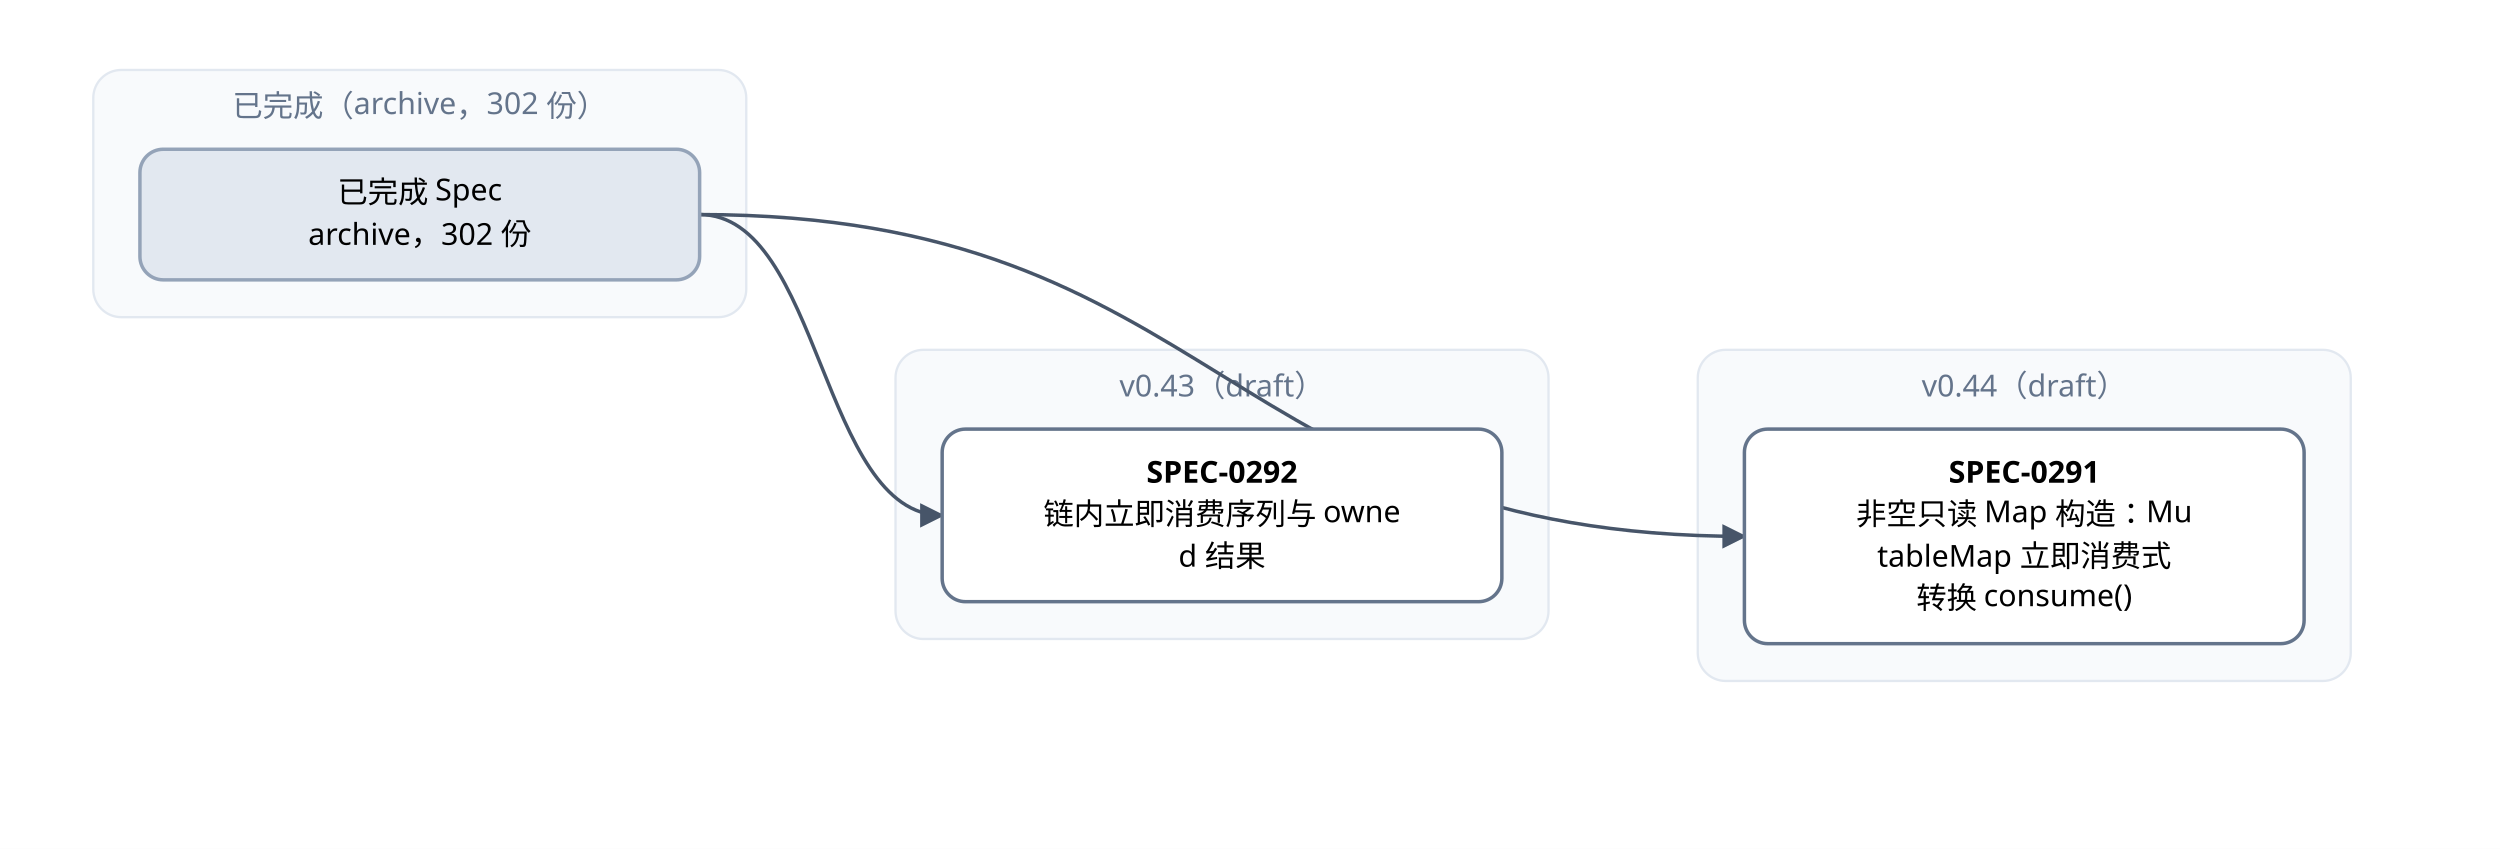
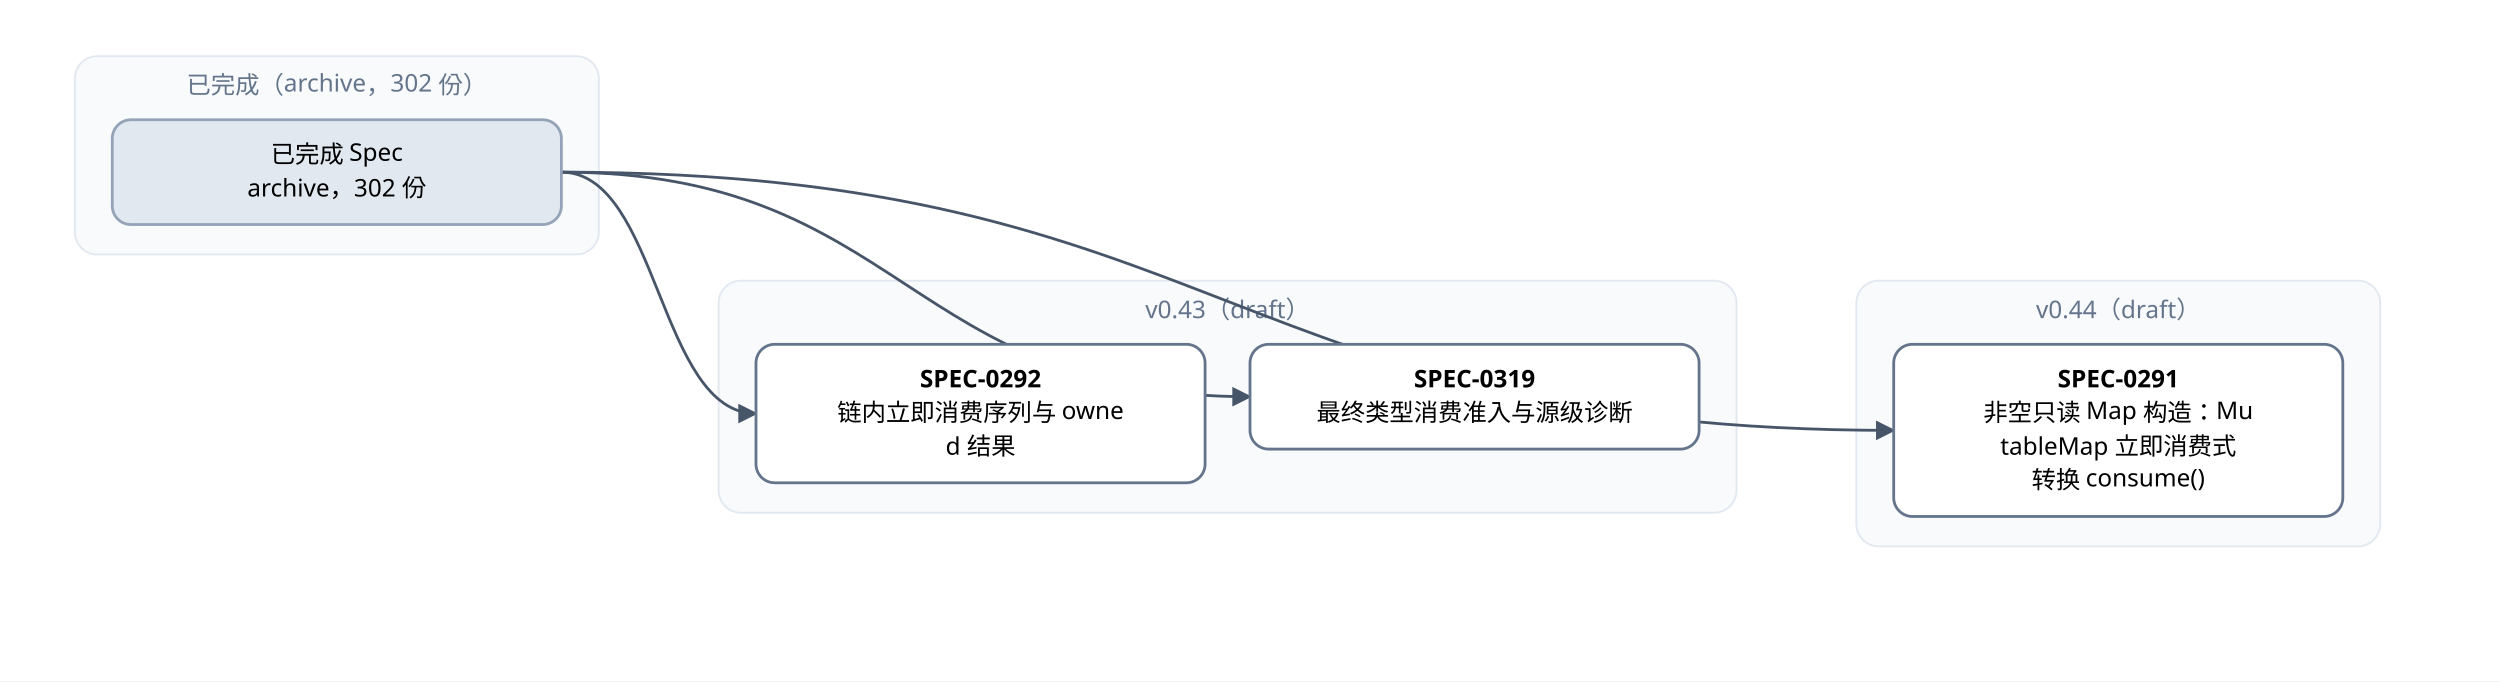
- <svg xmlns="http://www.w3.org/2000/svg" width="1072" height="364" viewBox="0 0 1072 364" font-family="PingFang SC, Microsoft YaHei, sans-serif">
+ <svg xmlns="http://www.w3.org/2000/svg" width="1336" height="364" viewBox="0 0 1336 364" font-family="PingFang SC, Microsoft YaHei, sans-serif">
  <defs>
    <marker id="arrow" viewBox="0 0 10 10" refX="9" refY="5" markerWidth="7" markerHeight="7" orient="auto-start-reverse">
      <path d="M0,0 L10,5 L0,10 z" fill="#475569" />
    </marker>
  </defs>
-   <rect width="1072" height="364" fill="#ffffff" />
+   <rect width="1336" height="364" fill="#ffffff" />
  <rect x="40" y="30" width="280" height="106" rx="12" fill="#f8fafc" stroke="#e2e8f0" />
  <text x="180" y="50" text-anchor="middle" font-size="13" fill="#64748b">已完成（archive，302 份）</text>
-   <rect x="384" y="150" width="280" height="124" rx="12" fill="#f8fafc" stroke="#e2e8f0" />
-   <text x="524" y="170" text-anchor="middle" font-size="13" fill="#64748b">v0.43（draft）</text>
-   <rect x="728" y="150" width="280" height="142" rx="12" fill="#f8fafc" stroke="#e2e8f0" />
-   <text x="868" y="170" text-anchor="middle" font-size="13" fill="#64748b">v0.44（draft）</text>
-   <path d="M 300 92 C 524 92, 524 230, 748 230" fill="none" stroke="#475569" stroke-width="1.5" marker-end="url(#arrow)" />
+   <rect x="384" y="150" width="544" height="124" rx="12" fill="#f8fafc" stroke="#e2e8f0" />
+   <text x="656" y="170" text-anchor="middle" font-size="13" fill="#64748b">v0.43（draft）</text>
+   <rect x="992" y="150" width="280" height="142" rx="12" fill="#f8fafc" stroke="#e2e8f0" />
+   <text x="1132" y="170" text-anchor="middle" font-size="13" fill="#64748b">v0.44（draft）</text>
+   <path d="M 300 92 C 656 92, 656 230, 1012 230" fill="none" stroke="#475569" stroke-width="1.5" marker-end="url(#arrow)" />
  <path d="M 300 92 C 352 92, 352 221, 404 221" fill="none" stroke="#475569" stroke-width="1.5" marker-end="url(#arrow)" />
-   <rect x="748" y="184" width="240" height="92" rx="10" fill="#ffffff" stroke="#64748b" stroke-width="1.5" />
-   <text x="868" y="207" text-anchor="middle" font-size="13" font-weight="600">SPEC-0291</text>
-   <text x="868" y="225" text-anchor="middle" font-size="13">非空只读 Map 构造：Mu</text>
-   <text x="868" y="243" text-anchor="middle" font-size="13">tableMap 立即消费式</text>
-   <text x="868" y="261" text-anchor="middle" font-size="13">转换 consume()</text>
+   <path d="M 300 92 C 484 92, 484 212, 668 212" fill="none" stroke="#475569" stroke-width="1.5" marker-end="url(#arrow)" />
+   <rect x="1012" y="184" width="240" height="92" rx="10" fill="#ffffff" stroke="#64748b" stroke-width="1.5" />
+   <text x="1132" y="207" text-anchor="middle" font-size="13" font-weight="600">SPEC-0291</text>
+   <text x="1132" y="225" text-anchor="middle" font-size="13">非空只读 Map 构造：Mu</text>
+   <text x="1132" y="243" text-anchor="middle" font-size="13">tableMap 立即消费式</text>
+   <text x="1132" y="261" text-anchor="middle" font-size="13">转换 consume()</text>
  <rect x="404" y="184" width="240" height="74" rx="10" fill="#ffffff" stroke="#64748b" stroke-width="1.5" />
  <text x="524" y="207" text-anchor="middle" font-size="13" font-weight="600">SPEC-0292</text>
  <text x="524" y="225" text-anchor="middle" font-size="13">链内立即消费序列与 owne</text>
  <text x="524" y="243" text-anchor="middle" font-size="13">d 结果</text>
+   <rect x="668" y="184" width="240" height="56" rx="10" fill="#ffffff" stroke="#64748b" stroke-width="1.5" />
+   <text x="788" y="207" text-anchor="middle" font-size="13" font-weight="600">SPEC-0319</text>
+   <text x="788" y="225" text-anchor="middle" font-size="13">最终类型消费准入与源级诊断</text>
  <rect x="60" y="64" width="240" height="56" rx="10" fill="#e2e8f0" stroke="#94a3b8" stroke-width="1.5" />
  <text x="180" y="87" text-anchor="middle" font-size="13">已完成 Spec</text>
  <text x="180" y="105" text-anchor="middle" font-size="13">archive，302 份</text>
</svg>
